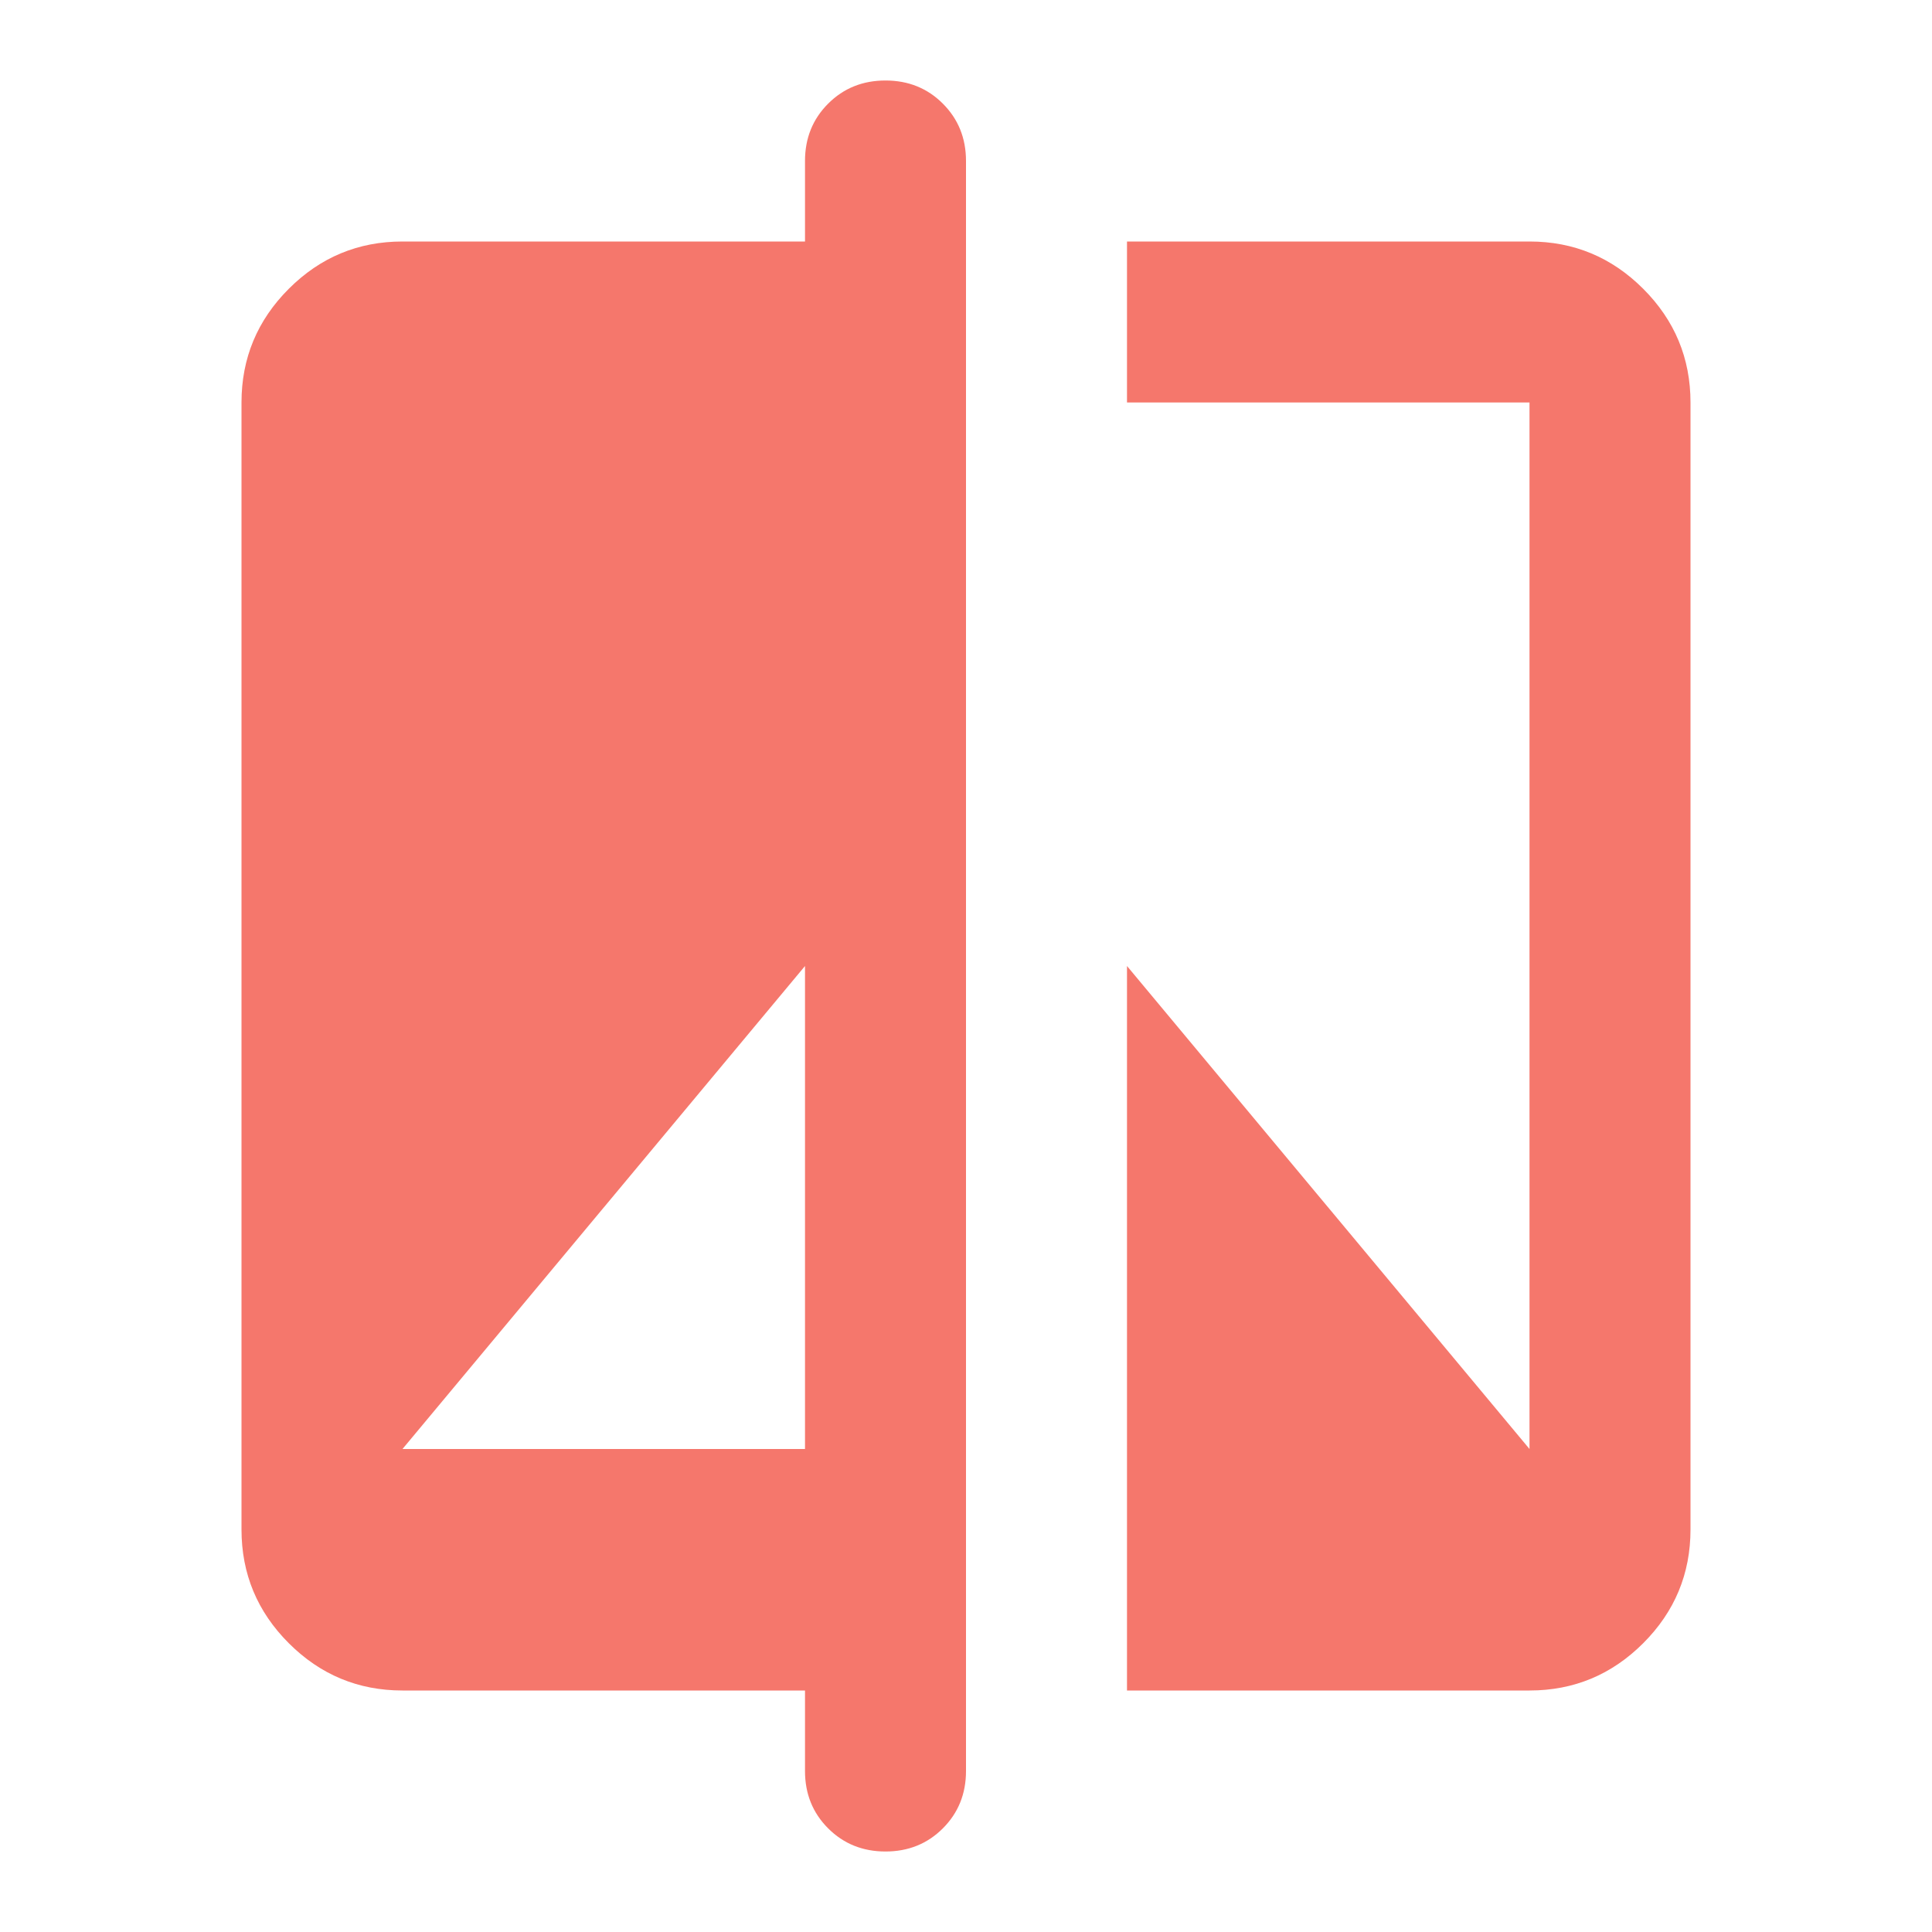
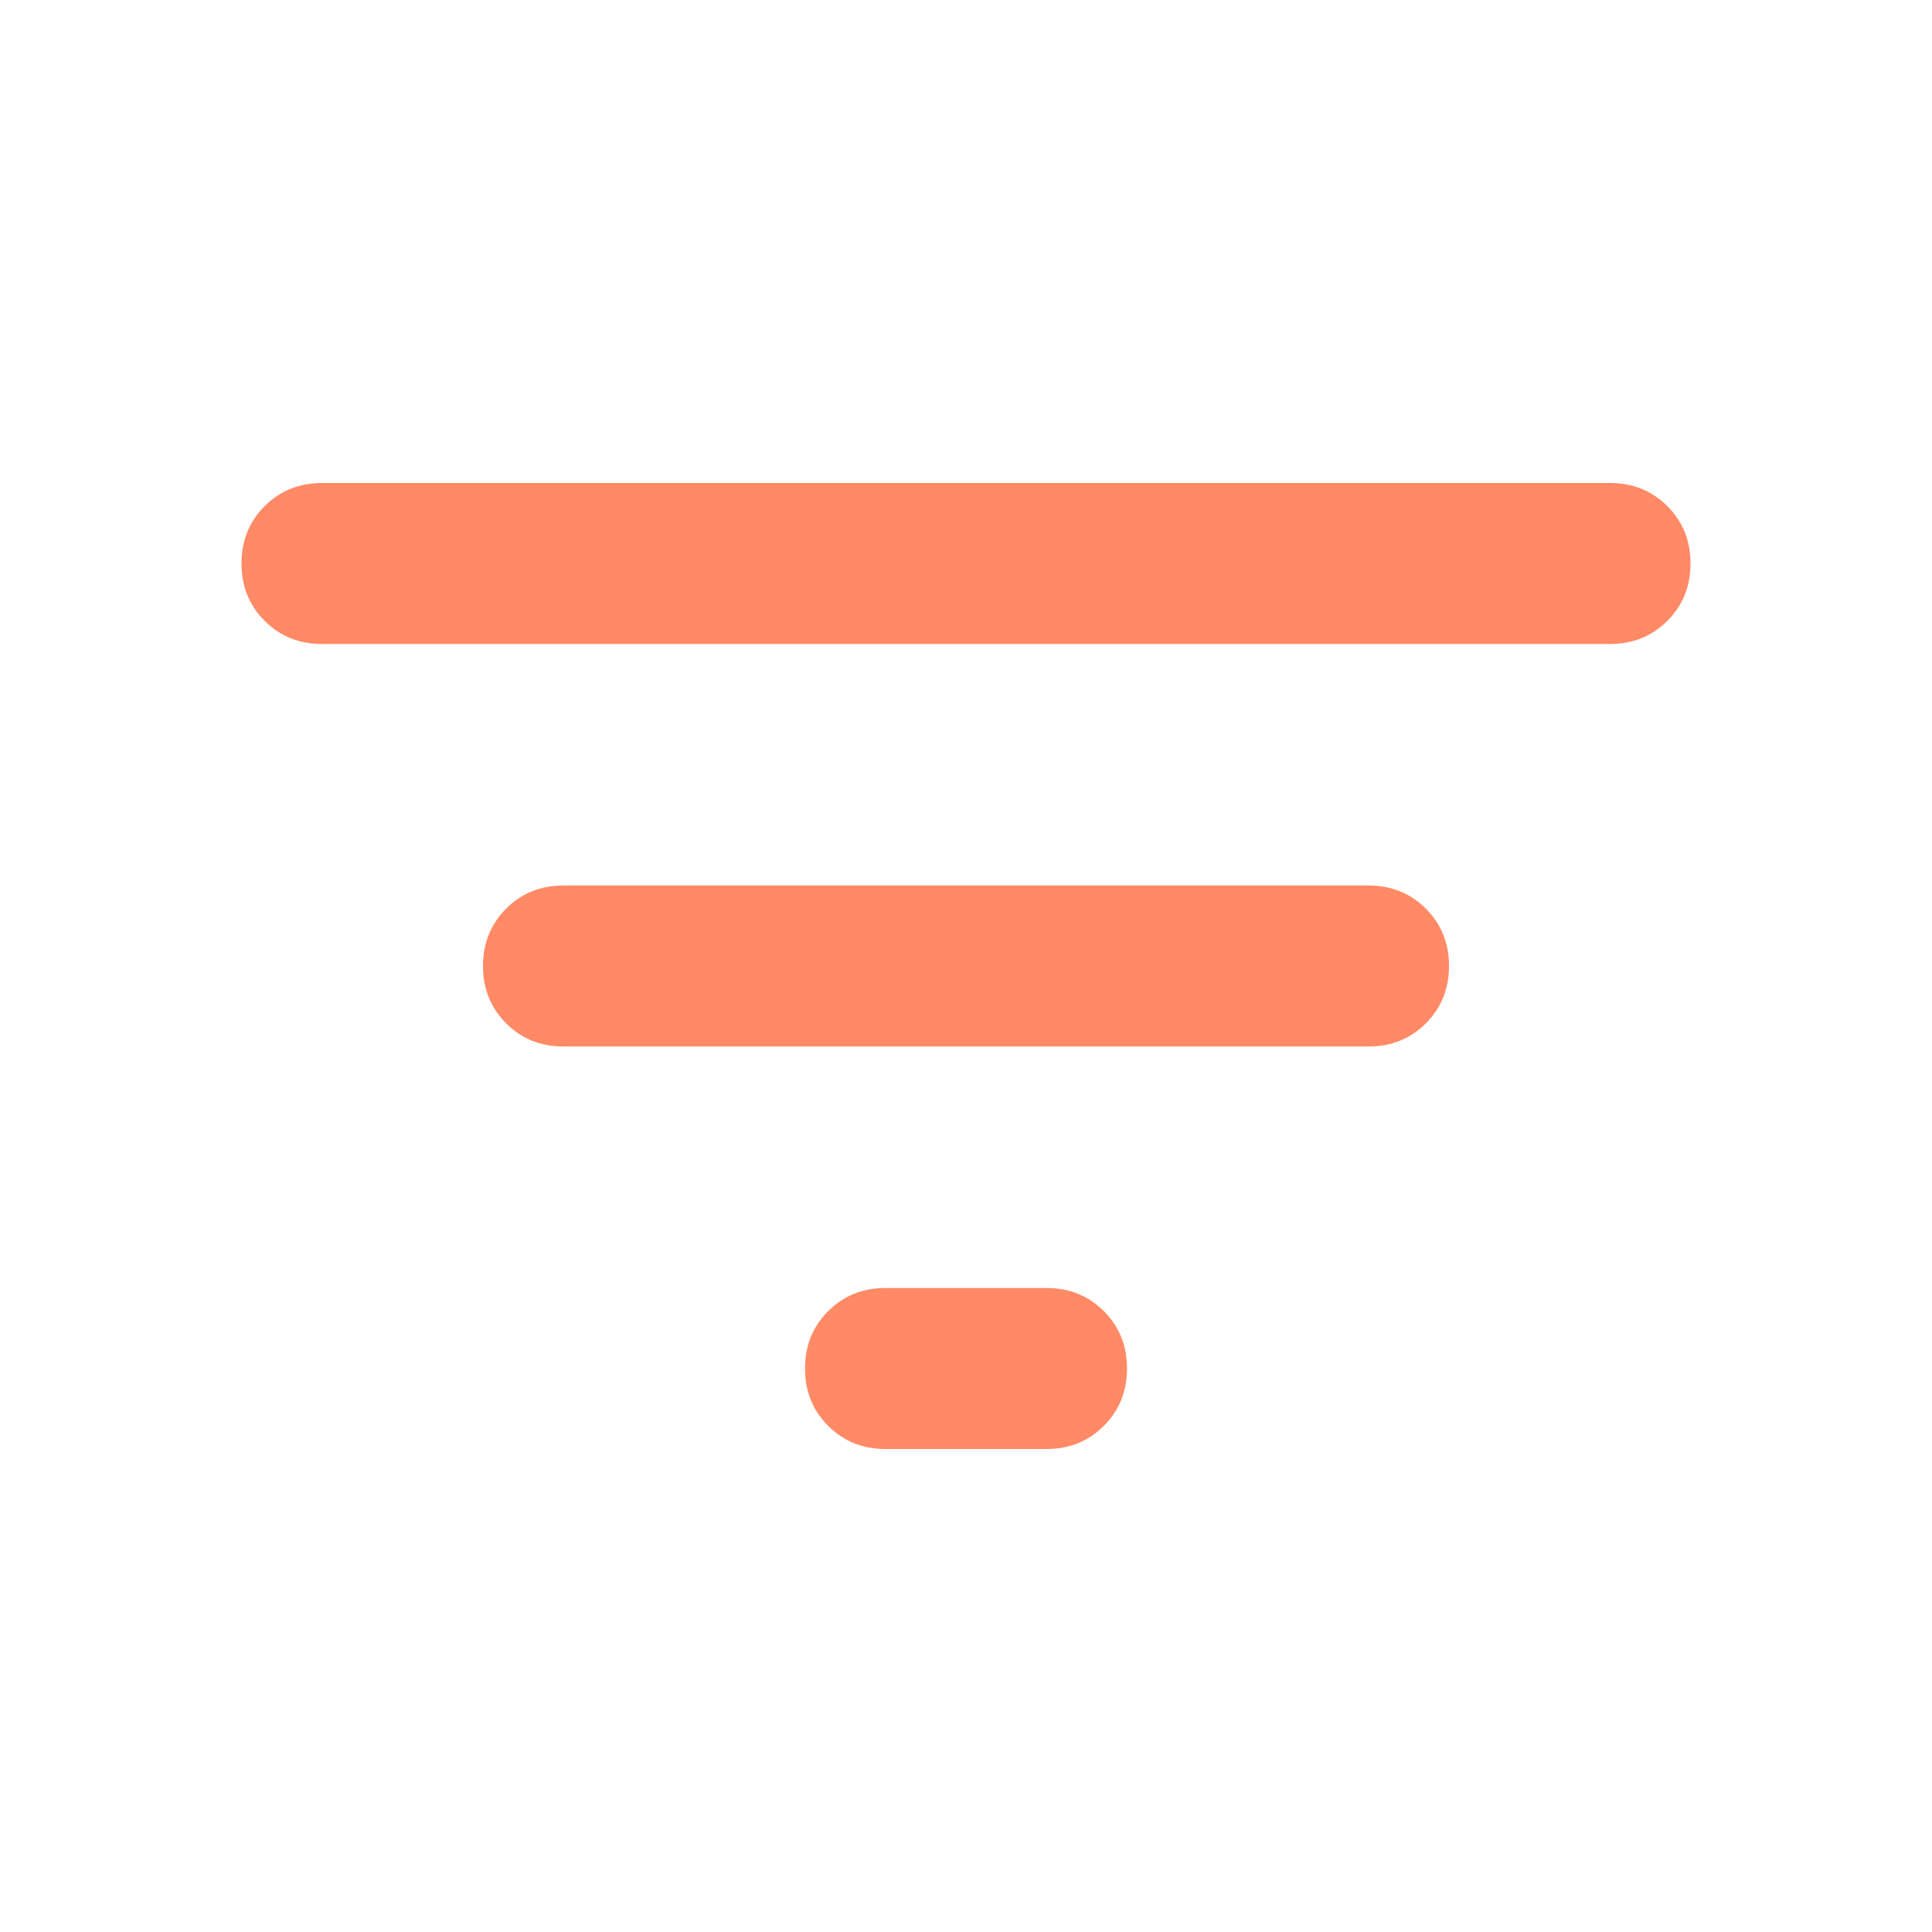
- <svg xmlns="http://www.w3.org/2000/svg" height="16px" viewBox="0 -960 960 960" width="16px" fill="#F5776C">
-   <path d="M400-120H200q-33 0-56.5-23.5T120-200v-560q0-33 23.5-56.5T200-840h200v-40q0-17 11.5-28.5T440-920q17 0 28.5 11.5T480-880v800q0 17-11.5 28.5T440-40q-17 0-28.5-11.5T400-80v-40ZM200-240h200v-240L200-240Zm360 120v-360l200 240v-520H560v-80h200q33 0 56.5 23.5T840-760v560q0 33-23.5 56.5T760-120H560Z" />
+ <svg xmlns="http://www.w3.org/2000/svg" height="16px" viewBox="0 -960 960 960" width="16px" fill="#FF8A65">
+   <path d="M440-240q-17 0-28.5-11.5T400-280q0-17 11.5-28.5T440-320h80q17 0 28.5 11.5T560-280q0 17-11.5 28.5T520-240h-80ZM280-440q-17 0-28.5-11.5T240-480q0-17 11.5-28.5T280-520h400q17 0 28.5 11.5T720-480q0 17-11.5 28.5T680-440H280ZM160-640q-17 0-28.5-11.5T120-680q0-17 11.5-28.5T160-720h640q17 0 28.5 11.5T840-680q0 17-11.5 28.5T800-640H160Z" />
</svg>
